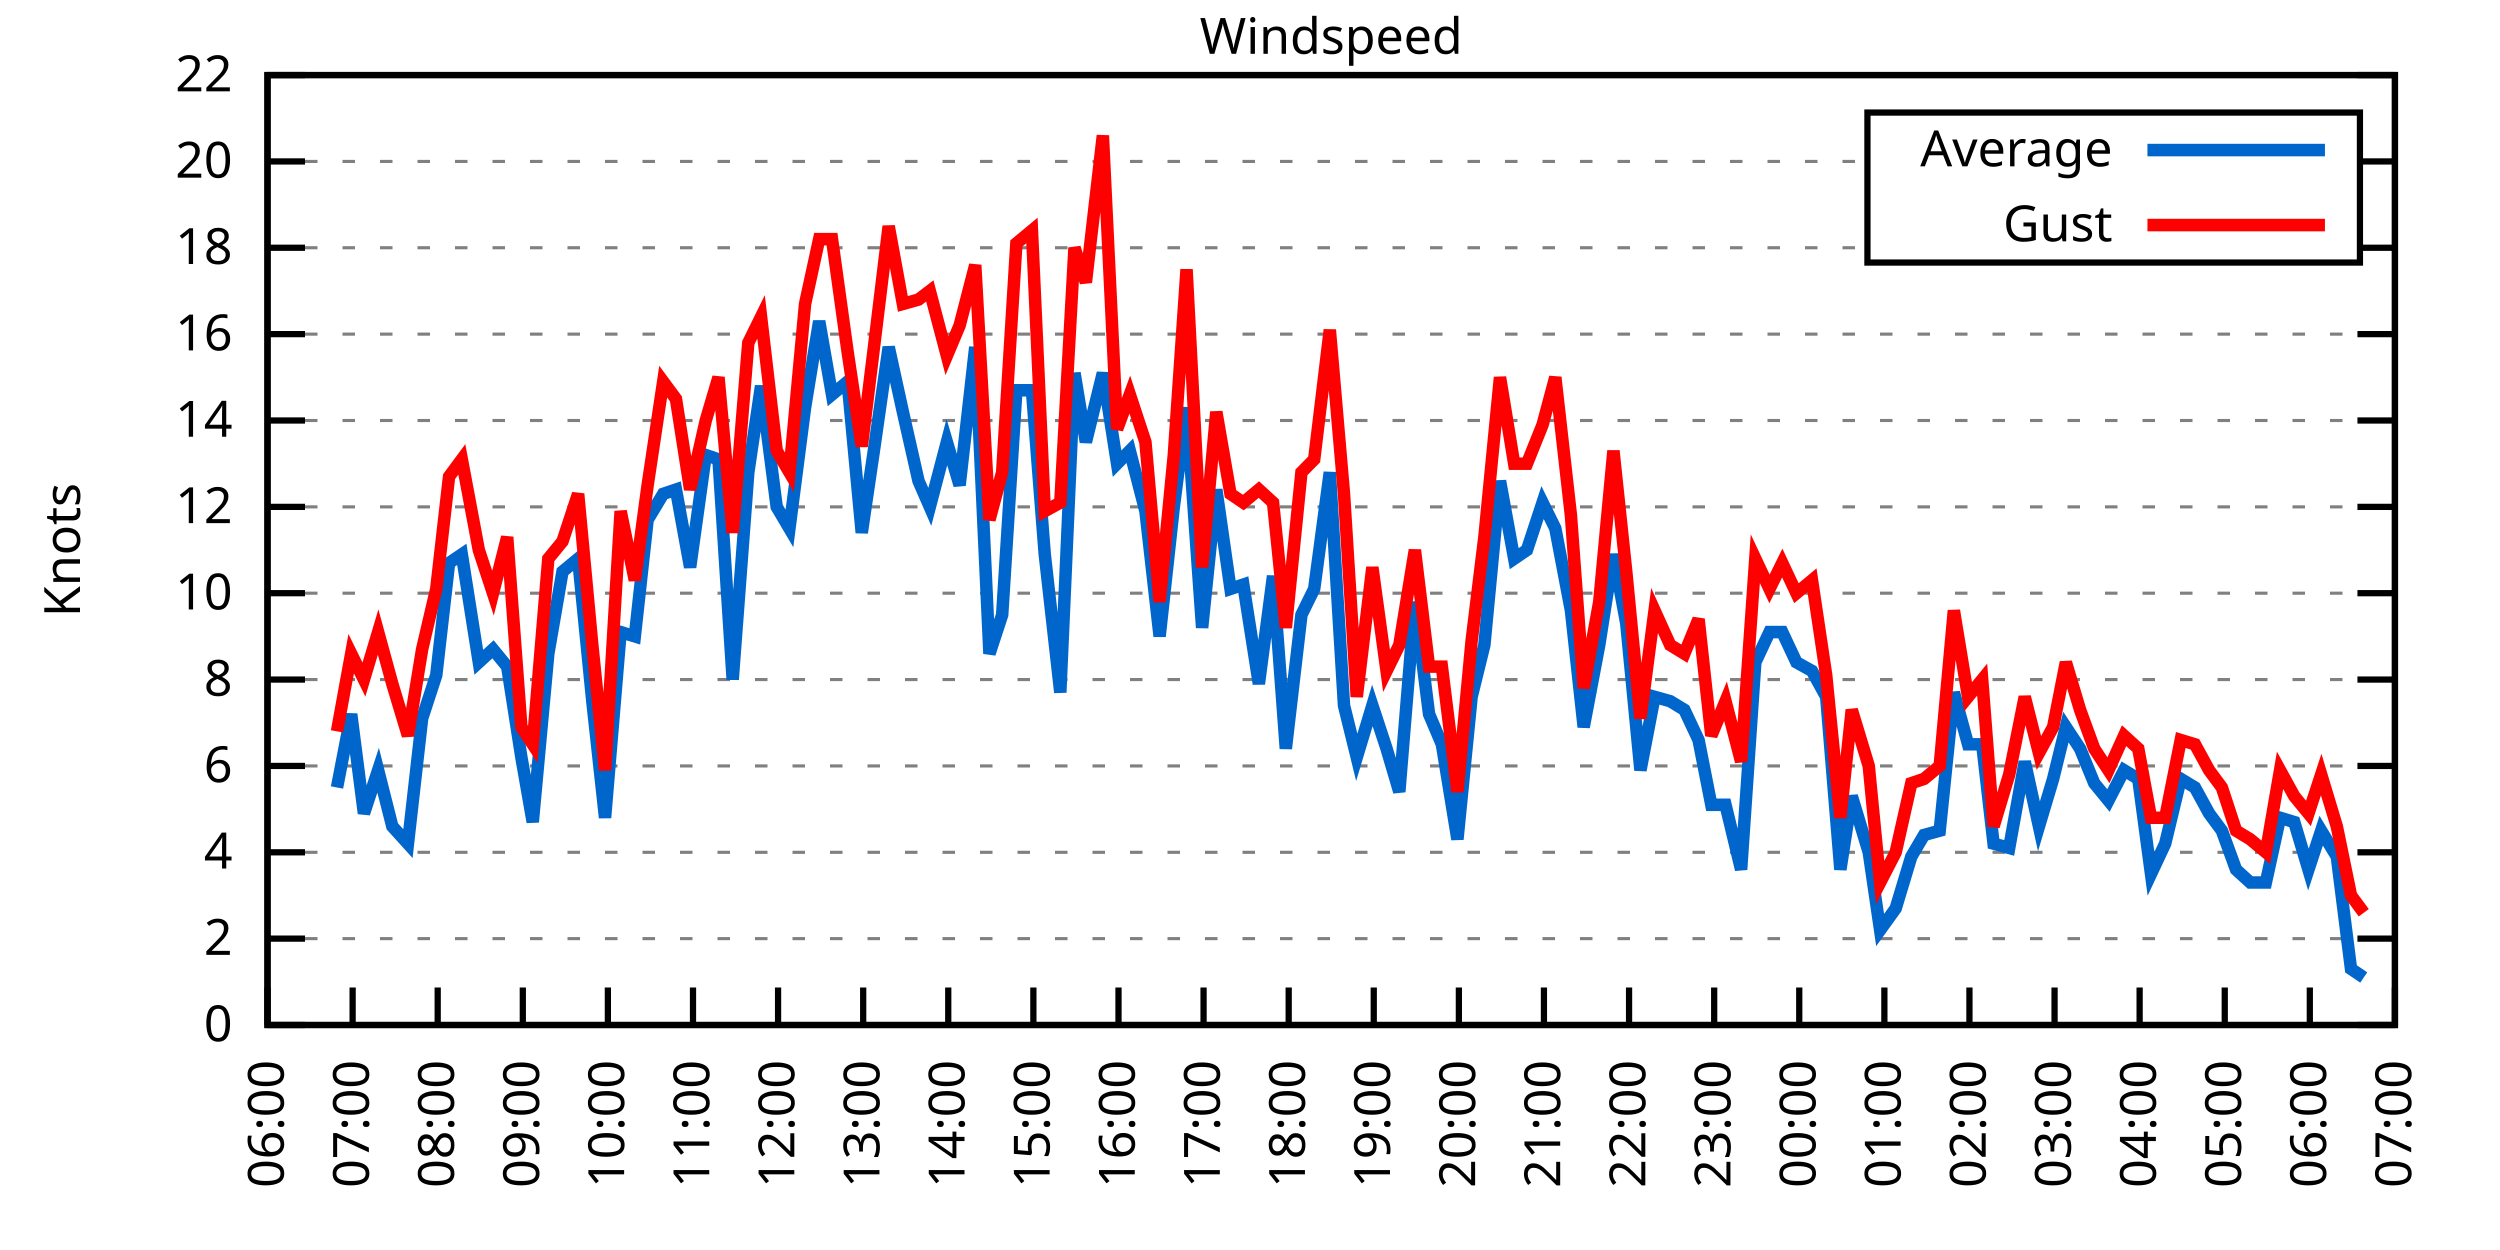
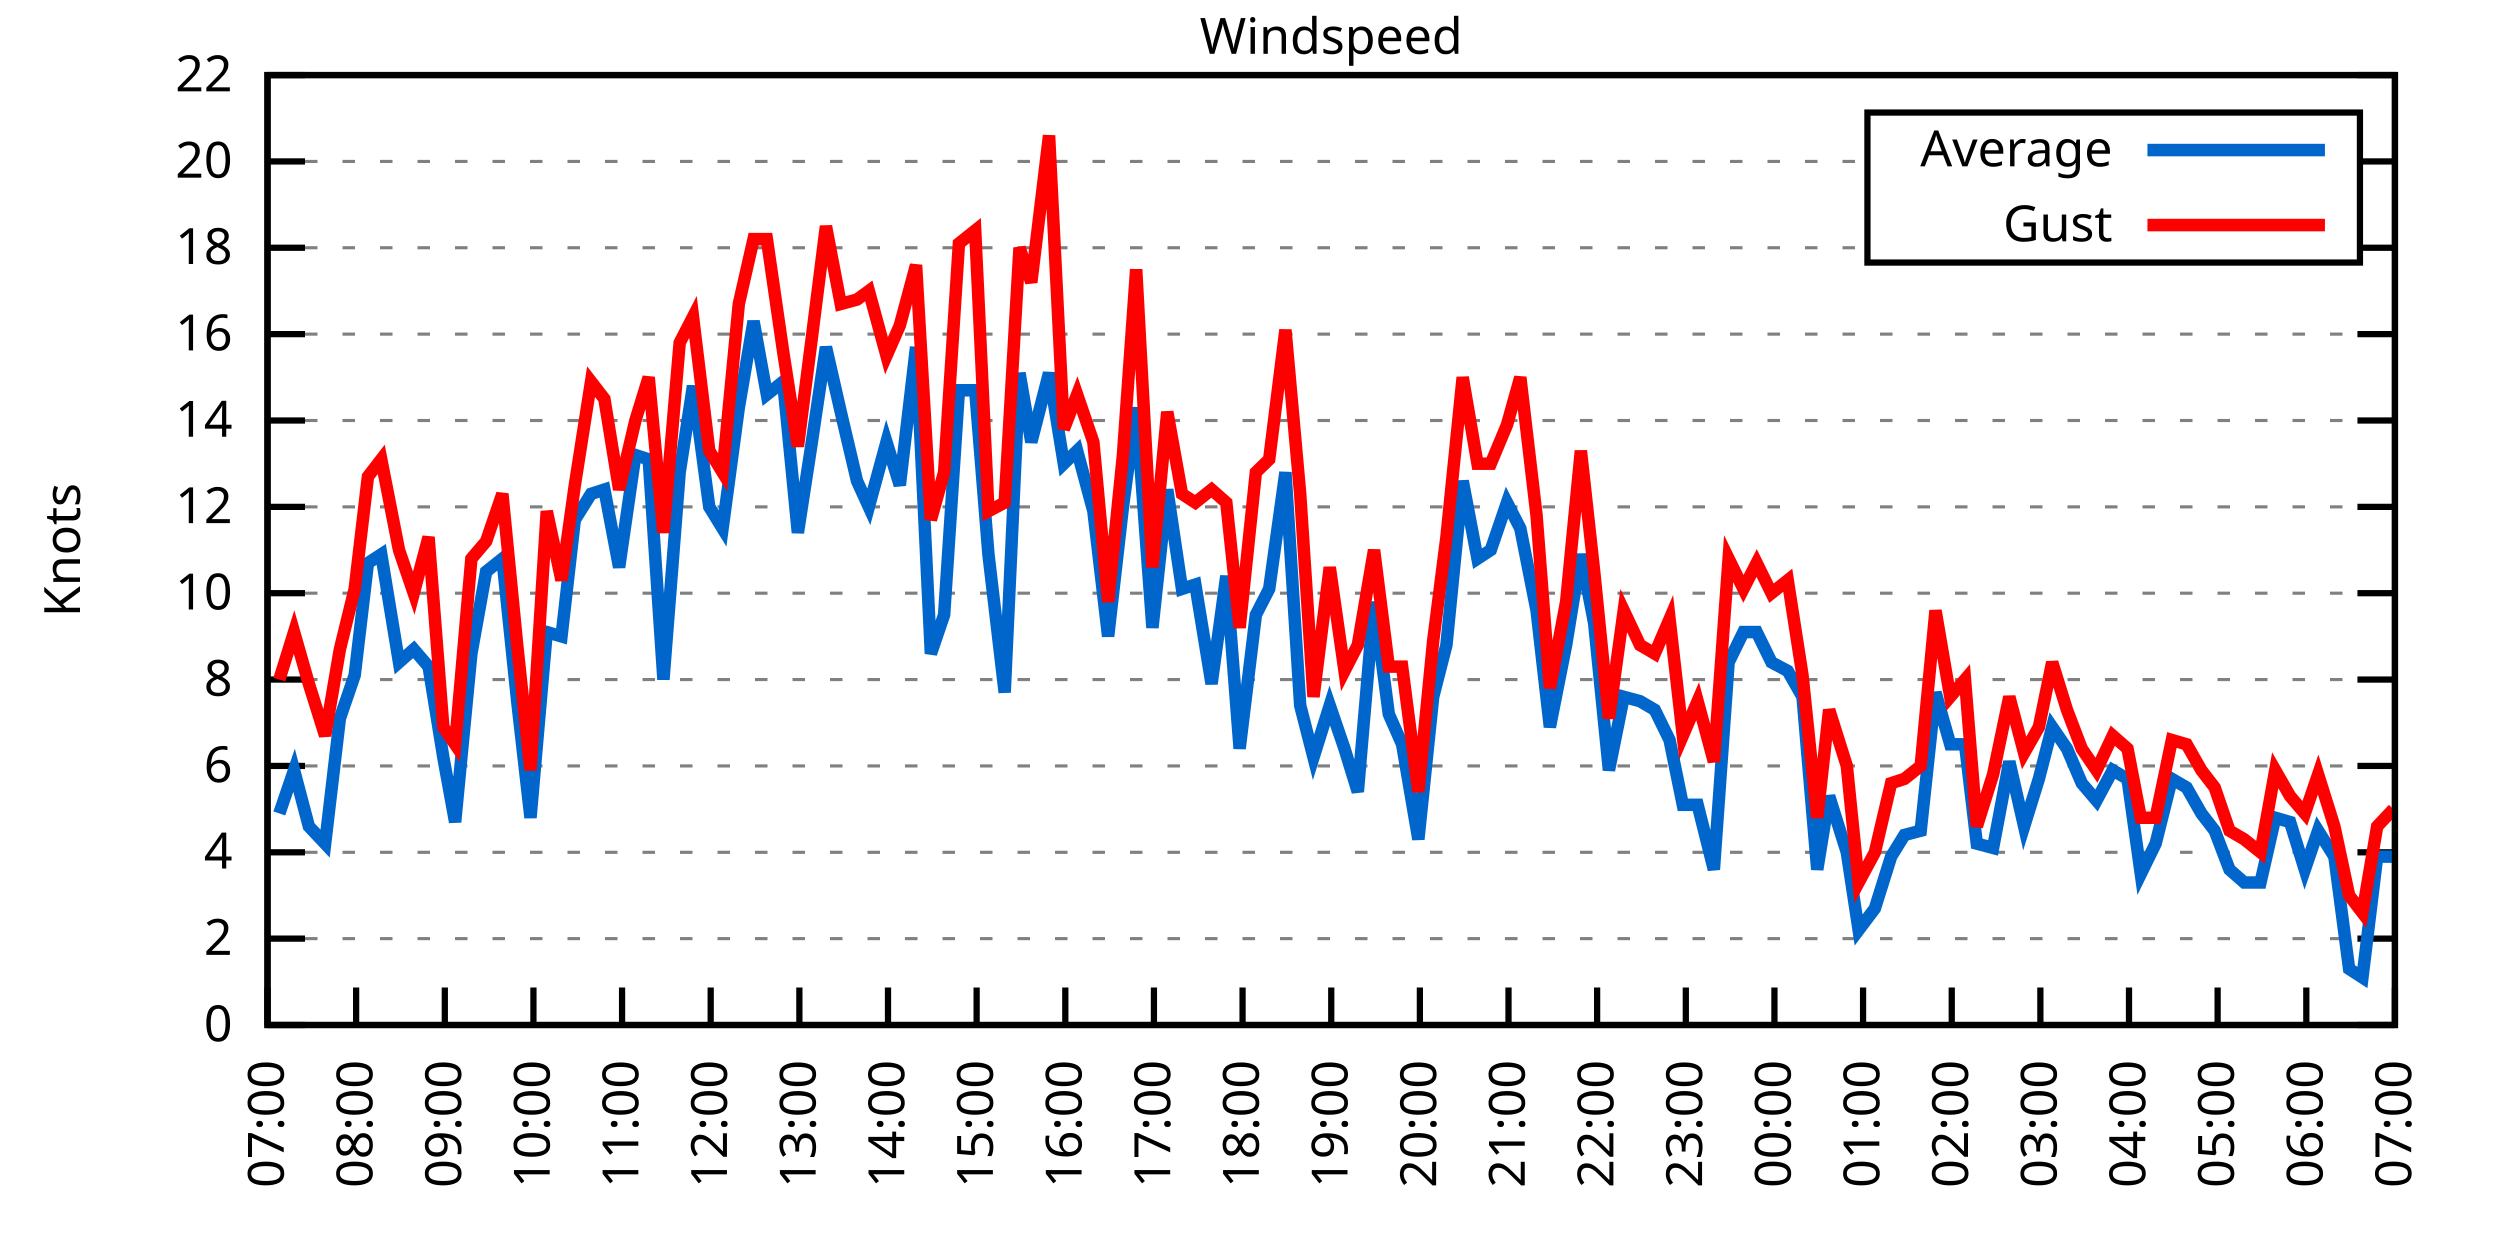
<svg xmlns="http://www.w3.org/2000/svg" xmlns:xlink="http://www.w3.org/1999/xlink" width="400" height="200" viewBox="0 0 400 200">
  <g id="gnuplot_canvas">
    <rect x="0" y="0" width="400" height="200" fill="none" />
    <defs>
      <circle id="gpDot" r="0.5" stroke-width="0.5" stroke="currentColor" />
      <path id="gpPt0" stroke-width="0.333" stroke="currentColor" d="M-1,0 h2 M0,-1 v2" />
      <path id="gpPt1" stroke-width="0.333" stroke="currentColor" d="M-1,-1 L1,1 M1,-1 L-1,1" />
      <path id="gpPt2" stroke-width="0.333" stroke="currentColor" d="M-1,0 L1,0 M0,-1 L0,1 M-1,-1 L1,1 M-1,1 L1,-1" />
      <rect id="gpPt3" stroke-width="0.333" stroke="currentColor" x="-1" y="-1" width="2" height="2" />
      <rect id="gpPt4" stroke-width="0.333" stroke="currentColor" fill="currentColor" x="-1" y="-1" width="2" height="2" />
      <circle id="gpPt5" stroke-width="0.333" stroke="currentColor" cx="0" cy="0" r="1" />
      <use xlink:href="#gpPt5" id="gpPt6" fill="currentColor" stroke="none" />
      <path id="gpPt7" stroke-width="0.333" stroke="currentColor" d="M0,-1.33 L-1.33,0.67 L1.33,0.67 z" />
      <use xlink:href="#gpPt7" id="gpPt8" fill="currentColor" stroke="none" />
      <use xlink:href="#gpPt7" id="gpPt9" stroke="currentColor" transform="rotate(180)" />
      <use xlink:href="#gpPt9" id="gpPt10" fill="currentColor" stroke="none" />
      <use xlink:href="#gpPt3" id="gpPt11" stroke="currentColor" transform="rotate(45)" />
      <use xlink:href="#gpPt11" id="gpPt12" fill="currentColor" stroke="none" />
      <path id="gpPt13" stroke-width="0.333" stroke="currentColor" d="M0,1.330 L1.265,0.411 L0.782,-1.067 L-0.782,-1.076 L-1.265,0.411 z" />
      <use xlink:href="#gpPt13" id="gpPt14" fill="currentColor" stroke="none" />
      <filter id="textbox" filterUnits="objectBoundingBox" x="0" y="0" height="1" width="1">
        <feFlood flood-color="white" flood-opacity="1" result="bgnd" />
        <feComposite in="SourceGraphic" in2="bgnd" operator="atop" />
      </filter>
      <filter id="greybox" filterUnits="objectBoundingBox" x="0" y="0" height="1" width="1">
        <feFlood flood-color="lightgrey" flood-opacity="1" result="grey" />
        <feComposite in="SourceGraphic" in2="grey" operator="atop" />
      </filter>
    </defs>
    <g fill="none" color="white" stroke="currentColor" stroke-width="1.00" stroke-linecap="butt" stroke-linejoin="miter">
</g>
    <g fill="none" color="black" stroke="currentColor" stroke-width="1.00" stroke-linecap="butt" stroke-linejoin="miter">
      <g stroke="none" shape-rendering="crispEdges">
        <polygon fill="rgb(255, 255, 255)" points="42.80,164.00 383.18,164.00 383.18,12.02 42.80,12.02 " />
      </g>
    </g>
    <g fill="none" color="black" stroke="currentColor" stroke-width="1.00" stroke-linecap="butt" stroke-linejoin="miter">
</g>
    <g fill="none" color="black" stroke="black" stroke-width="0.50" stroke-linecap="butt" stroke-linejoin="miter">
</g>
    <g fill="none" color="gray" stroke="currentColor" stroke-width="0.50" stroke-linecap="butt" stroke-linejoin="miter">
      <path stroke="gray" stroke-dasharray="2,4" class="gridline" d="M42.80,164.00 L383.19,164.00  " />
    </g>
    <g fill="none" color="gray" stroke="gray" stroke-width="1.00" stroke-linecap="butt" stroke-linejoin="miter">
</g>
    <g fill="none" color="black" stroke="currentColor" stroke-width="1.00" stroke-linecap="butt" stroke-linejoin="miter">
      <path stroke="black" d="M42.80,164.00 L48.80,164.00 M383.19,164.00 L377.19,164.00  " />
      <g transform="translate(37.20,166.60)" stroke="none" fill="black" font-family="Sans" font-size="8.00" text-anchor="end">
        <text>
          <tspan font-family="Sans"> 0</tspan>
        </text>
      </g>
    </g>
    <g fill="none" color="black" stroke="currentColor" stroke-width="1.00" stroke-linecap="butt" stroke-linejoin="miter">
</g>
    <g fill="none" color="black" stroke="black" stroke-width="0.50" stroke-linecap="butt" stroke-linejoin="miter">
</g>
    <g fill="none" color="gray" stroke="currentColor" stroke-width="0.50" stroke-linecap="butt" stroke-linejoin="miter">
      <path stroke="gray" stroke-dasharray="2,4" class="gridline" d="M42.80,150.18 L383.19,150.18  " />
    </g>
    <g fill="none" color="gray" stroke="gray" stroke-width="1.00" stroke-linecap="butt" stroke-linejoin="miter">
</g>
    <g fill="none" color="black" stroke="currentColor" stroke-width="1.00" stroke-linecap="butt" stroke-linejoin="miter">
      <path stroke="black" d="M42.80,150.18 L48.80,150.18 M383.19,150.18 L377.19,150.18  " />
      <g transform="translate(37.20,152.78)" stroke="none" fill="black" font-family="Sans" font-size="8.00" text-anchor="end">
        <text>
          <tspan font-family="Sans"> 2</tspan>
        </text>
      </g>
    </g>
    <g fill="none" color="black" stroke="currentColor" stroke-width="1.00" stroke-linecap="butt" stroke-linejoin="miter">
</g>
    <g fill="none" color="black" stroke="black" stroke-width="0.50" stroke-linecap="butt" stroke-linejoin="miter">
</g>
    <g fill="none" color="gray" stroke="currentColor" stroke-width="0.50" stroke-linecap="butt" stroke-linejoin="miter">
      <path stroke="gray" stroke-dasharray="2,4" class="gridline" d="M42.80,136.37 L383.19,136.37  " />
    </g>
    <g fill="none" color="gray" stroke="gray" stroke-width="1.00" stroke-linecap="butt" stroke-linejoin="miter">
</g>
    <g fill="none" color="black" stroke="currentColor" stroke-width="1.00" stroke-linecap="butt" stroke-linejoin="miter">
      <path stroke="black" d="M42.80,136.37 L48.80,136.37 M383.19,136.37 L377.19,136.37  " />
      <g transform="translate(37.20,138.97)" stroke="none" fill="black" font-family="Sans" font-size="8.00" text-anchor="end">
        <text>
          <tspan font-family="Sans"> 4</tspan>
        </text>
      </g>
    </g>
    <g fill="none" color="black" stroke="currentColor" stroke-width="1.00" stroke-linecap="butt" stroke-linejoin="miter">
</g>
    <g fill="none" color="black" stroke="black" stroke-width="0.50" stroke-linecap="butt" stroke-linejoin="miter">
</g>
    <g fill="none" color="gray" stroke="currentColor" stroke-width="0.50" stroke-linecap="butt" stroke-linejoin="miter">
      <path stroke="gray" stroke-dasharray="2,4" class="gridline" d="M42.80,122.55 L383.19,122.55  " />
    </g>
    <g fill="none" color="gray" stroke="gray" stroke-width="1.00" stroke-linecap="butt" stroke-linejoin="miter">
</g>
    <g fill="none" color="black" stroke="currentColor" stroke-width="1.00" stroke-linecap="butt" stroke-linejoin="miter">
      <path stroke="black" d="M42.80,122.55 L48.80,122.55 M383.19,122.55 L377.19,122.55  " />
      <g transform="translate(37.20,125.15)" stroke="none" fill="black" font-family="Sans" font-size="8.00" text-anchor="end">
        <text>
          <tspan font-family="Sans"> 6</tspan>
        </text>
      </g>
    </g>
    <g fill="none" color="black" stroke="currentColor" stroke-width="1.00" stroke-linecap="butt" stroke-linejoin="miter">
</g>
    <g fill="none" color="black" stroke="black" stroke-width="0.50" stroke-linecap="butt" stroke-linejoin="miter">
</g>
    <g fill="none" color="gray" stroke="currentColor" stroke-width="0.50" stroke-linecap="butt" stroke-linejoin="miter">
      <path stroke="gray" stroke-dasharray="2,4" class="gridline" d="M42.80,108.73 L383.19,108.73  " />
    </g>
    <g fill="none" color="gray" stroke="gray" stroke-width="1.00" stroke-linecap="butt" stroke-linejoin="miter">
</g>
    <g fill="none" color="black" stroke="currentColor" stroke-width="1.00" stroke-linecap="butt" stroke-linejoin="miter">
      <path stroke="black" d="M42.80,108.73 L48.80,108.73 M383.19,108.73 L377.19,108.73  " />
      <g transform="translate(37.20,111.33)" stroke="none" fill="black" font-family="Sans" font-size="8.00" text-anchor="end">
        <text>
          <tspan font-family="Sans"> 8</tspan>
        </text>
      </g>
    </g>
    <g fill="none" color="black" stroke="currentColor" stroke-width="1.00" stroke-linecap="butt" stroke-linejoin="miter">
</g>
    <g fill="none" color="black" stroke="black" stroke-width="0.50" stroke-linecap="butt" stroke-linejoin="miter">
</g>
    <g fill="none" color="gray" stroke="currentColor" stroke-width="0.50" stroke-linecap="butt" stroke-linejoin="miter">
      <path stroke="gray" stroke-dasharray="2,4" class="gridline" d="M42.80,94.91 L383.19,94.91  " />
    </g>
    <g fill="none" color="gray" stroke="gray" stroke-width="1.00" stroke-linecap="butt" stroke-linejoin="miter">
</g>
    <g fill="none" color="black" stroke="currentColor" stroke-width="1.00" stroke-linecap="butt" stroke-linejoin="miter">
      <path stroke="black" d="M42.80,94.91 L48.80,94.91 M383.19,94.91 L377.19,94.91  " />
      <g transform="translate(37.20,97.51)" stroke="none" fill="black" font-family="Sans" font-size="8.00" text-anchor="end">
        <text>
          <tspan font-family="Sans"> 10</tspan>
        </text>
      </g>
    </g>
    <g fill="none" color="black" stroke="currentColor" stroke-width="1.00" stroke-linecap="butt" stroke-linejoin="miter">
</g>
    <g fill="none" color="black" stroke="black" stroke-width="0.50" stroke-linecap="butt" stroke-linejoin="miter">
</g>
    <g fill="none" color="gray" stroke="currentColor" stroke-width="0.50" stroke-linecap="butt" stroke-linejoin="miter">
      <path stroke="gray" stroke-dasharray="2,4" class="gridline" d="M42.80,81.10 L383.19,81.10  " />
    </g>
    <g fill="none" color="gray" stroke="gray" stroke-width="1.00" stroke-linecap="butt" stroke-linejoin="miter">
</g>
    <g fill="none" color="black" stroke="currentColor" stroke-width="1.00" stroke-linecap="butt" stroke-linejoin="miter">
      <path stroke="black" d="M42.80,81.10 L48.80,81.10 M383.19,81.10 L377.19,81.10  " />
      <g transform="translate(37.20,83.70)" stroke="none" fill="black" font-family="Sans" font-size="8.00" text-anchor="end">
        <text>
          <tspan font-family="Sans"> 12</tspan>
        </text>
      </g>
    </g>
    <g fill="none" color="black" stroke="currentColor" stroke-width="1.00" stroke-linecap="butt" stroke-linejoin="miter">
</g>
    <g fill="none" color="black" stroke="black" stroke-width="0.50" stroke-linecap="butt" stroke-linejoin="miter">
</g>
    <g fill="none" color="gray" stroke="currentColor" stroke-width="0.50" stroke-linecap="butt" stroke-linejoin="miter">
      <path stroke="gray" stroke-dasharray="2,4" class="gridline" d="M42.80,67.28 L383.19,67.28  " />
    </g>
    <g fill="none" color="gray" stroke="gray" stroke-width="1.00" stroke-linecap="butt" stroke-linejoin="miter">
</g>
    <g fill="none" color="black" stroke="currentColor" stroke-width="1.00" stroke-linecap="butt" stroke-linejoin="miter">
      <path stroke="black" d="M42.80,67.28 L48.80,67.28 M383.19,67.28 L377.19,67.28  " />
      <g transform="translate(37.20,69.88)" stroke="none" fill="black" font-family="Sans" font-size="8.00" text-anchor="end">
        <text>
          <tspan font-family="Sans"> 14</tspan>
        </text>
      </g>
    </g>
    <g fill="none" color="black" stroke="currentColor" stroke-width="1.00" stroke-linecap="butt" stroke-linejoin="miter">
</g>
    <g fill="none" color="black" stroke="black" stroke-width="0.50" stroke-linecap="butt" stroke-linejoin="miter">
</g>
    <g fill="none" color="gray" stroke="currentColor" stroke-width="0.50" stroke-linecap="butt" stroke-linejoin="miter">
      <path stroke="gray" stroke-dasharray="2,4" class="gridline" d="M42.80,53.46 L383.19,53.46  " />
    </g>
    <g fill="none" color="gray" stroke="gray" stroke-width="1.00" stroke-linecap="butt" stroke-linejoin="miter">
</g>
    <g fill="none" color="black" stroke="currentColor" stroke-width="1.00" stroke-linecap="butt" stroke-linejoin="miter">
      <path stroke="black" d="M42.80,53.46 L48.80,53.46 M383.19,53.46 L377.19,53.46  " />
      <g transform="translate(37.20,56.06)" stroke="none" fill="black" font-family="Sans" font-size="8.00" text-anchor="end">
        <text>
          <tspan font-family="Sans"> 16</tspan>
        </text>
      </g>
    </g>
    <g fill="none" color="black" stroke="currentColor" stroke-width="1.00" stroke-linecap="butt" stroke-linejoin="miter">
</g>
    <g fill="none" color="black" stroke="black" stroke-width="0.50" stroke-linecap="butt" stroke-linejoin="miter">
</g>
    <g fill="none" color="gray" stroke="currentColor" stroke-width="0.50" stroke-linecap="butt" stroke-linejoin="miter">
      <path stroke="gray" stroke-dasharray="2,4" class="gridline" d="M42.80,39.64 L298.79,39.64 M377.59,39.64 L383.19,39.64  " />
    </g>
    <g fill="none" color="gray" stroke="gray" stroke-width="1.00" stroke-linecap="butt" stroke-linejoin="miter">
</g>
    <g fill="none" color="black" stroke="currentColor" stroke-width="1.00" stroke-linecap="butt" stroke-linejoin="miter">
      <path stroke="black" d="M42.80,39.64 L48.80,39.64 M383.19,39.64 L377.19,39.64  " />
      <g transform="translate(37.20,42.24)" stroke="none" fill="black" font-family="Sans" font-size="8.00" text-anchor="end">
        <text>
          <tspan font-family="Sans"> 18</tspan>
        </text>
      </g>
    </g>
    <g fill="none" color="black" stroke="currentColor" stroke-width="1.00" stroke-linecap="butt" stroke-linejoin="miter">
</g>
    <g fill="none" color="black" stroke="black" stroke-width="0.50" stroke-linecap="butt" stroke-linejoin="miter">
</g>
    <g fill="none" color="gray" stroke="currentColor" stroke-width="0.50" stroke-linecap="butt" stroke-linejoin="miter">
      <path stroke="gray" stroke-dasharray="2,4" class="gridline" d="M42.80,25.83 L298.79,25.83 M377.59,25.83 L383.19,25.83  " />
    </g>
    <g fill="none" color="gray" stroke="gray" stroke-width="1.00" stroke-linecap="butt" stroke-linejoin="miter">
</g>
    <g fill="none" color="black" stroke="currentColor" stroke-width="1.00" stroke-linecap="butt" stroke-linejoin="miter">
      <path stroke="black" d="M42.80,25.83 L48.80,25.83 M383.19,25.83 L377.19,25.83  " />
      <g transform="translate(37.20,28.43)" stroke="none" fill="black" font-family="Sans" font-size="8.00" text-anchor="end">
        <text>
          <tspan font-family="Sans"> 20</tspan>
        </text>
      </g>
    </g>
    <g fill="none" color="black" stroke="currentColor" stroke-width="1.00" stroke-linecap="butt" stroke-linejoin="miter">
</g>
    <g fill="none" color="black" stroke="black" stroke-width="0.50" stroke-linecap="butt" stroke-linejoin="miter">
</g>
    <g fill="none" color="gray" stroke="currentColor" stroke-width="0.50" stroke-linecap="butt" stroke-linejoin="miter">
      <path stroke="gray" stroke-dasharray="2,4" class="gridline" d="M42.80,12.01 L383.19,12.01  " />
    </g>
    <g fill="none" color="gray" stroke="gray" stroke-width="1.00" stroke-linecap="butt" stroke-linejoin="miter">
</g>
    <g fill="none" color="black" stroke="currentColor" stroke-width="1.00" stroke-linecap="butt" stroke-linejoin="miter">
      <path stroke="black" d="M42.80,12.01 L48.80,12.01 M383.19,12.01 L377.19,12.01  " />
      <g transform="translate(37.20,14.61)" stroke="none" fill="black" font-family="Sans" font-size="8.00" text-anchor="end">
        <text>
          <tspan font-family="Sans"> 22</tspan>
        </text>
      </g>
    </g>
    <g fill="none" color="black" stroke="currentColor" stroke-width="1.00" stroke-linecap="butt" stroke-linejoin="miter">
      <path stroke="black" d="M42.80,164.00 L42.80,158.00  " />
      <g transform="translate(45.40,169.60) rotate(270.00)" stroke="none" fill="black" font-family="Sans" font-size="8.00" text-anchor="end">
        <text>
-           <tspan font-family="Sans">06:00</tspan>
-         </text>
-       </g>
-     </g>
-     <g fill="none" color="black" stroke="currentColor" stroke-width="1.00" stroke-linecap="butt" stroke-linejoin="miter">
-       <path stroke="black" d="M56.42,164.00 L56.42,158.00  " />
-       <g transform="translate(59.02,169.60) rotate(270.00)" stroke="none" fill="black" font-family="Sans" font-size="8.00" text-anchor="end">
-         <text>
          <tspan font-family="Sans">07:00</tspan>
        </text>
      </g>
    </g>
    <g fill="none" color="black" stroke="currentColor" stroke-width="1.00" stroke-linecap="butt" stroke-linejoin="miter">
-       <path stroke="black" d="M70.03,164.00 L70.03,158.00  " />
-       <g transform="translate(72.63,169.60) rotate(270.00)" stroke="none" fill="black" font-family="Sans" font-size="8.00" text-anchor="end">
+       <path stroke="black" d="M56.98,164.00 L56.98,158.00  " />
+       <g transform="translate(59.58,169.60) rotate(270.00)" stroke="none" fill="black" font-family="Sans" font-size="8.00" text-anchor="end">
        <text>
          <tspan font-family="Sans">08:00</tspan>
        </text>
      </g>
    </g>
    <g fill="none" color="black" stroke="currentColor" stroke-width="1.00" stroke-linecap="butt" stroke-linejoin="miter">
-       <path stroke="black" d="M83.65,164.00 L83.65,158.00  " />
-       <g transform="translate(86.25,169.60) rotate(270.00)" stroke="none" fill="black" font-family="Sans" font-size="8.00" text-anchor="end">
+       <path stroke="black" d="M71.17,164.00 L71.17,158.00  " />
+       <g transform="translate(73.77,169.60) rotate(270.00)" stroke="none" fill="black" font-family="Sans" font-size="8.00" text-anchor="end">
        <text>
          <tspan font-family="Sans">09:00</tspan>
        </text>
      </g>
    </g>
    <g fill="none" color="black" stroke="currentColor" stroke-width="1.00" stroke-linecap="butt" stroke-linejoin="miter">
-       <path stroke="black" d="M97.26,164.00 L97.26,158.00  " />
-       <g transform="translate(99.86,169.60) rotate(270.00)" stroke="none" fill="black" font-family="Sans" font-size="8.00" text-anchor="end">
+       <path stroke="black" d="M85.35,164.00 L85.35,158.00  " />
+       <g transform="translate(87.95,169.60) rotate(270.00)" stroke="none" fill="black" font-family="Sans" font-size="8.00" text-anchor="end">
        <text>
          <tspan font-family="Sans">10:00</tspan>
        </text>
      </g>
    </g>
    <g fill="none" color="black" stroke="currentColor" stroke-width="1.00" stroke-linecap="butt" stroke-linejoin="miter">
-       <path stroke="black" d="M110.88,164.00 L110.88,158.00  " />
-       <g transform="translate(113.48,169.60) rotate(270.00)" stroke="none" fill="black" font-family="Sans" font-size="8.00" text-anchor="end">
+       <path stroke="black" d="M99.53,164.00 L99.53,158.00  " />
+       <g transform="translate(102.13,169.60) rotate(270.00)" stroke="none" fill="black" font-family="Sans" font-size="8.00" text-anchor="end">
        <text>
          <tspan font-family="Sans">11:00</tspan>
        </text>
      </g>
    </g>
    <g fill="none" color="black" stroke="currentColor" stroke-width="1.00" stroke-linecap="butt" stroke-linejoin="miter">
-       <path stroke="black" d="M124.49,164.00 L124.49,158.00  " />
-       <g transform="translate(127.09,169.60) rotate(270.00)" stroke="none" fill="black" font-family="Sans" font-size="8.00" text-anchor="end">
+       <path stroke="black" d="M113.71,164.00 L113.71,158.00  " />
+       <g transform="translate(116.31,169.60) rotate(270.00)" stroke="none" fill="black" font-family="Sans" font-size="8.00" text-anchor="end">
        <text>
          <tspan font-family="Sans">12:00</tspan>
        </text>
      </g>
    </g>
    <g fill="none" color="black" stroke="currentColor" stroke-width="1.00" stroke-linecap="butt" stroke-linejoin="miter">
-       <path stroke="black" d="M138.11,164.00 L138.11,158.00  " />
-       <g transform="translate(140.71,169.60) rotate(270.00)" stroke="none" fill="black" font-family="Sans" font-size="8.00" text-anchor="end">
+       <path stroke="black" d="M127.90,164.00 L127.90,158.00  " />
+       <g transform="translate(130.50,169.60) rotate(270.00)" stroke="none" fill="black" font-family="Sans" font-size="8.00" text-anchor="end">
        <text>
          <tspan font-family="Sans">13:00</tspan>
        </text>
      </g>
    </g>
    <g fill="none" color="black" stroke="currentColor" stroke-width="1.00" stroke-linecap="butt" stroke-linejoin="miter">
-       <path stroke="black" d="M151.72,164.00 L151.72,158.00  " />
-       <g transform="translate(154.32,169.60) rotate(270.00)" stroke="none" fill="black" font-family="Sans" font-size="8.00" text-anchor="end">
+       <path stroke="black" d="M142.08,164.00 L142.08,158.00  " />
+       <g transform="translate(144.68,169.60) rotate(270.00)" stroke="none" fill="black" font-family="Sans" font-size="8.00" text-anchor="end">
        <text>
          <tspan font-family="Sans">14:00</tspan>
        </text>
      </g>
    </g>
    <g fill="none" color="black" stroke="currentColor" stroke-width="1.00" stroke-linecap="butt" stroke-linejoin="miter">
-       <path stroke="black" d="M165.34,164.00 L165.34,158.00  " />
-       <g transform="translate(167.94,169.60) rotate(270.00)" stroke="none" fill="black" font-family="Sans" font-size="8.00" text-anchor="end">
+       <path stroke="black" d="M156.26,164.00 L156.26,158.00  " />
+       <g transform="translate(158.86,169.60) rotate(270.00)" stroke="none" fill="black" font-family="Sans" font-size="8.00" text-anchor="end">
        <text>
          <tspan font-family="Sans">15:00</tspan>
        </text>
      </g>
    </g>
    <g fill="none" color="black" stroke="currentColor" stroke-width="1.00" stroke-linecap="butt" stroke-linejoin="miter">
-       <path stroke="black" d="M178.96,164.00 L178.96,158.00  " />
-       <g transform="translate(181.56,169.60) rotate(270.00)" stroke="none" fill="black" font-family="Sans" font-size="8.00" text-anchor="end">
+       <path stroke="black" d="M170.45,164.00 L170.45,158.00  " />
+       <g transform="translate(173.05,169.60) rotate(270.00)" stroke="none" fill="black" font-family="Sans" font-size="8.00" text-anchor="end">
        <text>
          <tspan font-family="Sans">16:00</tspan>
        </text>
      </g>
    </g>
    <g fill="none" color="black" stroke="currentColor" stroke-width="1.00" stroke-linecap="butt" stroke-linejoin="miter">
-       <path stroke="black" d="M192.57,164.00 L192.57,158.00  " />
-       <g transform="translate(195.17,169.60) rotate(270.00)" stroke="none" fill="black" font-family="Sans" font-size="8.00" text-anchor="end">
+       <path stroke="black" d="M184.63,164.00 L184.63,158.00  " />
+       <g transform="translate(187.23,169.60) rotate(270.00)" stroke="none" fill="black" font-family="Sans" font-size="8.00" text-anchor="end">
        <text>
          <tspan font-family="Sans">17:00</tspan>
        </text>
      </g>
    </g>
    <g fill="none" color="black" stroke="currentColor" stroke-width="1.00" stroke-linecap="butt" stroke-linejoin="miter">
-       <path stroke="black" d="M206.19,164.00 L206.19,158.00  " />
-       <g transform="translate(208.79,169.60) rotate(270.00)" stroke="none" fill="black" font-family="Sans" font-size="8.00" text-anchor="end">
+       <path stroke="black" d="M198.81,164.00 L198.81,158.00  " />
+       <g transform="translate(201.41,169.60) rotate(270.00)" stroke="none" fill="black" font-family="Sans" font-size="8.00" text-anchor="end">
        <text>
          <tspan font-family="Sans">18:00</tspan>
        </text>
      </g>
    </g>
    <g fill="none" color="black" stroke="currentColor" stroke-width="1.00" stroke-linecap="butt" stroke-linejoin="miter">
-       <path stroke="black" d="M219.80,164.00 L219.80,158.00  " />
-       <g transform="translate(222.40,169.60) rotate(270.00)" stroke="none" fill="black" font-family="Sans" font-size="8.00" text-anchor="end">
+       <path stroke="black" d="M213.00,164.00 L213.00,158.00  " />
+       <g transform="translate(215.60,169.60) rotate(270.00)" stroke="none" fill="black" font-family="Sans" font-size="8.00" text-anchor="end">
        <text>
          <tspan font-family="Sans">19:00</tspan>
        </text>
      </g>
    </g>
    <g fill="none" color="black" stroke="currentColor" stroke-width="1.00" stroke-linecap="butt" stroke-linejoin="miter">
-       <path stroke="black" d="M233.42,164.00 L233.42,158.00  " />
-       <g transform="translate(236.02,169.60) rotate(270.00)" stroke="none" fill="black" font-family="Sans" font-size="8.00" text-anchor="end">
+       <path stroke="black" d="M227.18,164.00 L227.18,158.00  " />
+       <g transform="translate(229.78,169.60) rotate(270.00)" stroke="none" fill="black" font-family="Sans" font-size="8.00" text-anchor="end">
        <text>
          <tspan font-family="Sans">20:00</tspan>
        </text>
      </g>
    </g>
    <g fill="none" color="black" stroke="currentColor" stroke-width="1.00" stroke-linecap="butt" stroke-linejoin="miter">
-       <path stroke="black" d="M247.03,164.00 L247.03,158.00  " />
-       <g transform="translate(249.63,169.60) rotate(270.00)" stroke="none" fill="black" font-family="Sans" font-size="8.00" text-anchor="end">
+       <path stroke="black" d="M241.36,164.00 L241.36,158.00  " />
+       <g transform="translate(243.96,169.60) rotate(270.00)" stroke="none" fill="black" font-family="Sans" font-size="8.00" text-anchor="end">
        <text>
          <tspan font-family="Sans">21:00</tspan>
        </text>
      </g>
    </g>
    <g fill="none" color="black" stroke="currentColor" stroke-width="1.00" stroke-linecap="butt" stroke-linejoin="miter">
-       <path stroke="black" d="M260.65,164.00 L260.65,158.00  " />
-       <g transform="translate(263.25,169.60) rotate(270.00)" stroke="none" fill="black" font-family="Sans" font-size="8.00" text-anchor="end">
+       <path stroke="black" d="M255.54,164.00 L255.54,158.00  " />
+       <g transform="translate(258.14,169.60) rotate(270.00)" stroke="none" fill="black" font-family="Sans" font-size="8.00" text-anchor="end">
        <text>
          <tspan font-family="Sans">22:00</tspan>
        </text>
      </g>
    </g>
    <g fill="none" color="black" stroke="currentColor" stroke-width="1.00" stroke-linecap="butt" stroke-linejoin="miter">
-       <path stroke="black" d="M274.27,164.00 L274.27,158.00  " />
-       <g transform="translate(276.87,169.60) rotate(270.00)" stroke="none" fill="black" font-family="Sans" font-size="8.00" text-anchor="end">
+       <path stroke="black" d="M269.73,164.00 L269.73,158.00  " />
+       <g transform="translate(272.33,169.60) rotate(270.00)" stroke="none" fill="black" font-family="Sans" font-size="8.00" text-anchor="end">
        <text>
          <tspan font-family="Sans">23:00</tspan>
        </text>
      </g>
    </g>
    <g fill="none" color="black" stroke="currentColor" stroke-width="1.00" stroke-linecap="butt" stroke-linejoin="miter">
-       <path stroke="black" d="M287.88,164.00 L287.88,158.00  " />
-       <g transform="translate(290.48,169.60) rotate(270.00)" stroke="none" fill="black" font-family="Sans" font-size="8.00" text-anchor="end">
+       <path stroke="black" d="M283.91,164.00 L283.91,158.00  " />
+       <g transform="translate(286.51,169.60) rotate(270.00)" stroke="none" fill="black" font-family="Sans" font-size="8.00" text-anchor="end">
        <text>
          <tspan font-family="Sans">00:00</tspan>
        </text>
      </g>
    </g>
    <g fill="none" color="black" stroke="currentColor" stroke-width="1.00" stroke-linecap="butt" stroke-linejoin="miter">
-       <path stroke="black" d="M301.50,164.00 L301.50,158.00  " />
-       <g transform="translate(304.10,169.60) rotate(270.00)" stroke="none" fill="black" font-family="Sans" font-size="8.00" text-anchor="end">
+       <path stroke="black" d="M298.09,164.00 L298.09,158.00  " />
+       <g transform="translate(300.69,169.60) rotate(270.00)" stroke="none" fill="black" font-family="Sans" font-size="8.00" text-anchor="end">
        <text>
          <tspan font-family="Sans">01:00</tspan>
        </text>
      </g>
    </g>
    <g fill="none" color="black" stroke="currentColor" stroke-width="1.00" stroke-linecap="butt" stroke-linejoin="miter">
-       <path stroke="black" d="M315.11,164.00 L315.11,158.00  " />
-       <g transform="translate(317.71,169.60) rotate(270.00)" stroke="none" fill="black" font-family="Sans" font-size="8.00" text-anchor="end">
+       <path stroke="black" d="M312.28,164.00 L312.28,158.00  " />
+       <g transform="translate(314.88,169.60) rotate(270.00)" stroke="none" fill="black" font-family="Sans" font-size="8.00" text-anchor="end">
        <text>
          <tspan font-family="Sans">02:00</tspan>
        </text>
      </g>
    </g>
    <g fill="none" color="black" stroke="currentColor" stroke-width="1.00" stroke-linecap="butt" stroke-linejoin="miter">
-       <path stroke="black" d="M328.73,164.00 L328.73,158.00  " />
-       <g transform="translate(331.33,169.60) rotate(270.00)" stroke="none" fill="black" font-family="Sans" font-size="8.00" text-anchor="end">
+       <path stroke="black" d="M326.46,164.00 L326.46,158.00  " />
+       <g transform="translate(329.06,169.60) rotate(270.00)" stroke="none" fill="black" font-family="Sans" font-size="8.00" text-anchor="end">
        <text>
          <tspan font-family="Sans">03:00</tspan>
        </text>
      </g>
    </g>
    <g fill="none" color="black" stroke="currentColor" stroke-width="1.00" stroke-linecap="butt" stroke-linejoin="miter">
-       <path stroke="black" d="M342.34,164.00 L342.34,158.00  " />
-       <g transform="translate(344.94,169.60) rotate(270.00)" stroke="none" fill="black" font-family="Sans" font-size="8.00" text-anchor="end">
+       <path stroke="black" d="M340.64,164.00 L340.64,158.00  " />
+       <g transform="translate(343.24,169.60) rotate(270.00)" stroke="none" fill="black" font-family="Sans" font-size="8.00" text-anchor="end">
        <text>
          <tspan font-family="Sans">04:00</tspan>
        </text>
      </g>
    </g>
    <g fill="none" color="black" stroke="currentColor" stroke-width="1.00" stroke-linecap="butt" stroke-linejoin="miter">
-       <path stroke="black" d="M355.96,164.00 L355.96,158.00  " />
-       <g transform="translate(358.56,169.60) rotate(270.00)" stroke="none" fill="black" font-family="Sans" font-size="8.00" text-anchor="end">
+       <path stroke="black" d="M354.82,164.00 L354.82,158.00  " />
+       <g transform="translate(357.42,169.60) rotate(270.00)" stroke="none" fill="black" font-family="Sans" font-size="8.00" text-anchor="end">
        <text>
          <tspan font-family="Sans">05:00</tspan>
        </text>
      </g>
    </g>
    <g fill="none" color="black" stroke="currentColor" stroke-width="1.00" stroke-linecap="butt" stroke-linejoin="miter">
-       <path stroke="black" d="M369.57,164.00 L369.57,158.00  " />
-       <g transform="translate(372.17,169.60) rotate(270.00)" stroke="none" fill="black" font-family="Sans" font-size="8.00" text-anchor="end">
+       <path stroke="black" d="M369.01,164.00 L369.01,158.00  " />
+       <g transform="translate(371.61,169.60) rotate(270.00)" stroke="none" fill="black" font-family="Sans" font-size="8.00" text-anchor="end">
        <text>
          <tspan font-family="Sans">06:00</tspan>
        </text>
      </g>
    </g>
    <g fill="none" color="black" stroke="currentColor" stroke-width="1.00" stroke-linecap="butt" stroke-linejoin="miter">
      <path stroke="black" d="M383.19,164.00 L383.19,158.00  " />
      <g transform="translate(385.79,169.60) rotate(270.00)" stroke="none" fill="black" font-family="Sans" font-size="8.00" text-anchor="end">
        <text>
          <tspan font-family="Sans">07:00</tspan>
        </text>
      </g>
    </g>
    <g fill="none" color="black" stroke="currentColor" stroke-width="1.00" stroke-linecap="butt" stroke-linejoin="miter">
</g>
    <g fill="none" color="black" stroke="currentColor" stroke-width="1.00" stroke-linecap="butt" stroke-linejoin="miter">
      <path stroke="black" d="M42.80,12.01 L42.80,164.00 L383.19,164.00 L383.19,12.01 L42.80,12.01 Z  " />
    </g>
    <g fill="none" color="black" stroke="currentColor" stroke-width="1.00" stroke-linecap="butt" stroke-linejoin="miter">
</g>
    <g fill="none" color="black" stroke="currentColor" stroke-width="1.00" stroke-linecap="butt" stroke-linejoin="miter">
      <path stroke="black" d="M298.79,42.01 L298.79,18.01 L377.59,18.01 L377.59,42.01 L298.79,42.01 Z  " />
    </g>
    <g id="Windspeed_plot_1">
      <g fill="none" color="white" stroke="black" stroke-width="2.00" stroke-linecap="butt" stroke-linejoin="miter">
</g>
      <g fill="none" color="black" stroke="currentColor" stroke-width="2.00" stroke-linecap="butt" stroke-linejoin="miter">
        <g transform="translate(337.99,26.61)" stroke="none" fill="black" font-family="Sans" font-size="8.00" text-anchor="end">
          <text>
            <tspan font-family="Sans">Average</tspan>
          </text>
        </g>
      </g>
      <g fill="none" color="black" stroke="currentColor" stroke-width="2.00" stroke-linecap="butt" stroke-linejoin="miter">
-         <path stroke="rgb(  0, 102, 204)" d="M343.59,24.01 L371.99,24.01 M53.92,126.00 L56.19,114.26 L58.23,130.15 L60.50,123.24 L62.77,132.22 L65.27,134.98   L67.54,114.95 L69.80,108.04 L71.85,90.08 L73.89,88.70 L76.61,105.97 L78.88,103.89 L81.15,106.66 L83.42,121.17   L85.24,131.53 L87.73,104.59 L90.00,91.46 L92.50,89.39 L94.77,112.19 L96.81,130.84 L99.30,101.13 L101.57,101.82   L103.62,83.17 L106.11,79.02 L108.15,78.33 L110.42,90.77 L112.92,72.81 L114.96,73.50 L117.23,108.73 L119.73,75.57   L121.77,61.75 L124.27,81.10 L126.31,84.55 L128.81,65.21 L131.07,51.39 L133.12,63.13 L135.61,61.06 L137.88,85.24   L139.92,71.42 L142.19,55.53 L144.46,65.90 L146.96,76.95 L148.77,81.10 L151.50,70.73 L153.54,77.64 L156.04,55.53   L158.31,104.59 L160.35,98.37 L162.62,62.44 L165.11,62.44 L167.16,88.70 L169.65,110.80 L171.92,59.68 L173.74,70.73   L176.46,59.68 L178.73,74.19 L180.77,72.12 L183.27,81.79 L185.54,101.82 L187.81,81.10 L189.85,65.21 L192.34,100.44   L194.61,78.33 L196.88,94.22 L198.93,93.53 L201.42,109.42 L203.69,92.15 L205.73,119.78 L208.23,98.37 L210.27,94.22   L212.77,75.57 L215.04,112.88 L217.08,121.17 L219.58,112.88 L221.85,119.78 L223.89,126.69 L226.38,96.30 L228.65,114.26   L230.70,119.09 L233.19,134.29 L235.46,111.49 L237.50,103.20 L240.00,76.95 L242.27,89.39 L244.31,88.00 L246.81,80.41   L248.85,84.55 L251.35,97.68 L253.39,116.33 L255.88,103.20 L258.15,88.70 L260.20,99.75 L262.47,123.24 L264.73,111.49   L267.23,112.19 L269.50,113.57 L271.77,118.40 L273.81,128.77 L276.08,128.77 L278.58,139.13 L280.85,105.97 L283.12,101.13   L285.16,101.13 L287.43,105.97 L289.92,107.35 L292.19,111.49 L294.46,139.13 L296.28,127.38 L299.00,136.37 L300.82,148.80   L303.31,145.35 L305.81,137.06 L307.85,133.60 L310.35,132.91 L312.62,110.80 L314.89,119.09 L317.15,119.09 L318.97,134.98   L321.47,135.67 L323.96,121.86 L326.23,132.22 L328.50,124.62 L330.54,116.33 L332.81,119.78 L335.08,125.31 L337.35,128.08   L339.85,123.24 L342.12,124.62 L344.16,139.82 L346.43,134.98 L348.92,124.62 L351.19,126.00 L353.46,130.15 L355.50,132.91   L357.77,139.13 L360.04,141.20 L362.54,141.20 L364.81,130.84 L367.08,131.53 L369.35,139.13 L371.39,132.91 L373.89,137.06   L376.16,155.02 L378.20,156.40  " />
+         <path stroke="rgb(  0, 102, 204)" d="M343.59,24.01 L371.99,24.01 M44.69,130.15 L47.05,123.24 L49.42,132.22 L52.02,134.98 L54.38,114.95 L56.75,108.04   L58.87,90.08 L61.00,88.70 L63.84,105.97 L66.20,103.89 L68.57,106.66 L70.93,121.17 L72.82,131.53 L75.42,104.59   L77.78,91.46 L80.38,89.39 L82.75,112.19 L84.88,130.84 L87.48,101.13 L89.84,101.82 L91.97,83.17 L94.57,79.02   L96.70,78.33 L99.06,90.77 L101.66,72.81 L103.79,73.50 L106.15,108.73 L108.75,75.57 L110.88,61.75 L113.48,81.10   L115.61,84.55 L118.21,65.21 L120.57,51.39 L122.70,63.13 L125.30,61.06 L127.66,85.24 L129.79,71.42 L132.15,55.53   L134.52,65.90 L137.12,76.95 L139.01,81.10 L141.84,70.73 L143.97,77.64 L146.57,55.53 L148.94,104.59 L151.06,98.37   L153.43,62.44 L156.03,62.44 L158.15,88.70 L160.75,110.80 L163.12,59.68 L165.01,70.73 L167.85,59.68 L170.21,74.19   L172.34,72.12 L174.94,81.79 L177.30,101.82 L179.67,81.10 L181.79,65.21 L184.39,100.44 L186.76,78.33 L189.12,94.22   L191.25,93.53 L193.85,109.42 L196.21,92.15 L198.34,119.78 L200.94,98.37 L203.07,94.22 L205.67,75.57 L208.03,112.88   L210.16,121.17 L212.76,112.88 L215.12,119.78 L217.25,126.69 L219.85,96.30 L222.21,114.26 L224.34,119.09 L226.94,134.29   L229.31,111.49 L231.43,103.20 L234.03,76.95 L236.40,89.39 L238.52,88.00 L241.12,80.41 L243.25,84.55 L245.85,97.68   L247.98,116.33 L250.58,103.20 L252.94,88.70 L255.07,99.75 L257.43,123.24 L259.80,111.49 L262.40,112.19 L264.76,113.57   L267.13,118.40 L269.25,128.77 L271.62,128.77 L274.22,139.13 L276.58,105.97 L278.95,101.13 L281.07,101.13 L283.44,105.97   L286.04,107.35 L288.40,111.49 L290.76,139.13 L292.66,127.38 L295.49,136.37 L297.38,148.80 L299.98,145.35 L302.58,137.06   L304.71,133.60 L307.31,132.91 L309.68,110.80 L312.04,119.09 L314.40,119.09 L316.29,134.98 L318.89,135.67 L321.49,121.86   L323.86,132.22 L326.22,124.62 L328.35,116.33 L330.71,119.78 L333.08,125.31 L335.44,128.08 L338.04,123.24 L340.40,124.62   L342.53,139.82 L344.90,134.98 L347.50,124.62 L349.86,126.00 L352.22,130.15 L354.35,132.91 L356.72,139.13 L359.08,141.20   L361.68,141.20 L364.04,130.84 L366.41,131.53 L368.77,139.13 L370.90,132.91 L373.50,137.06 L375.86,155.02 L377.99,156.40   L380.35,137.06 L382.95,137.06  " />
      </g>
    </g>
    <g id="Windspeed_plot_2">
      <g fill="none" color="black" stroke="currentColor" stroke-width="2.00" stroke-linecap="butt" stroke-linejoin="miter">
        <g transform="translate(337.99,38.61)" stroke="none" fill="black" font-family="Sans" font-size="8.00" text-anchor="end">
          <text>
            <tspan font-family="Sans">Gust</tspan>
          </text>
        </g>
      </g>
      <g fill="none" color="black" stroke="currentColor" stroke-width="2.00" stroke-linecap="butt" stroke-linejoin="miter">
-         <path stroke="rgb(255,   0,   0)" d="M343.59,36.01 L371.99,36.01 M53.92,117.02 L56.19,104.59 L58.23,108.73 L60.50,101.13 L62.77,109.42 L65.27,117.71   L67.54,103.89 L69.80,94.22 L71.85,76.26 L73.89,73.50 L76.61,88.00 L78.88,94.91 L81.15,85.93 L83.42,116.33   L85.24,119.09 L87.73,89.39 L90.00,86.62 L92.50,79.02 L94.77,103.20 L96.81,123.24 L99.30,81.79 L101.57,92.84   L103.62,77.64 L106.11,61.06 L108.15,63.82 L110.42,78.33 L112.92,67.28 L114.96,60.37 L117.23,85.24 L119.73,54.84   L121.77,50.70 L124.27,72.12 L126.31,75.57 L128.81,48.63 L131.07,38.26 L133.12,38.26 L135.61,56.23 L137.88,71.42   L139.92,54.84 L142.19,36.19 L144.46,48.63 L146.96,47.93 L148.77,46.55 L151.50,56.92 L153.54,52.08 L156.04,42.41   L158.31,83.17 L160.35,75.57 L162.62,38.95 L165.11,36.88 L167.16,81.79 L169.65,80.41 L171.92,39.64 L173.74,45.17   L176.46,21.68 L178.73,68.66 L180.77,63.13 L183.27,70.73 L185.54,96.30 L187.81,72.81 L189.85,43.10 L192.34,90.77   L194.61,65.90 L196.88,79.02 L198.93,80.41 L201.42,78.33 L203.69,80.41 L205.73,100.44 L208.23,75.57 L210.27,73.50   L212.77,52.77 L215.04,79.02 L217.08,111.49 L219.58,90.77 L221.85,107.35 L223.89,103.20 L226.38,88.00 L228.65,106.66   L230.70,106.66 L233.19,126.69 L235.46,102.51 L237.50,85.93 L240.00,60.37 L242.27,74.19 L244.31,74.19 L246.81,67.97   L248.85,60.37 L251.35,82.48 L253.39,110.11 L255.88,96.30 L258.15,72.12 L260.20,91.46 L262.47,114.95 L264.73,97.68   L267.23,103.20 L269.50,104.59 L271.77,99.06 L273.81,117.71 L276.08,112.19 L278.58,121.86 L280.85,89.39 L283.12,94.22   L285.16,90.08 L287.43,94.91 L289.92,92.84 L292.19,108.04 L294.46,130.84 L296.28,113.57 L299.00,122.55 L300.82,141.20   L303.31,136.37 L305.81,125.31 L307.85,124.62 L310.35,122.55 L312.62,97.68 L314.89,111.49 L317.15,108.73 L318.97,132.22   L321.47,123.93 L323.96,111.49 L326.23,120.48 L328.50,116.33 L330.54,105.97 L332.81,113.57 L335.08,119.78 L337.35,123.24   L339.85,117.71 L342.12,119.78 L344.16,130.84 L346.43,130.84 L348.92,118.40 L351.19,119.09 L353.46,123.24 L355.50,126.00   L357.77,132.91 L360.04,134.29 L362.54,136.37 L364.81,123.24 L367.08,127.38 L369.35,130.15 L371.39,123.93 L373.89,132.22   L376.16,143.27 L378.20,146.04  " />
+         <path stroke="rgb(255,   0,   0)" d="M343.59,36.01 L371.99,36.01 M44.69,108.73 L47.05,101.13 L49.42,109.42 L52.02,117.71 L54.38,103.89 L56.75,94.22   L58.87,76.26 L61.00,73.50 L63.84,88.00 L66.20,94.91 L68.57,85.93 L70.93,116.33 L72.82,119.09 L75.42,89.39   L77.78,86.62 L80.38,79.02 L82.75,103.20 L84.88,123.24 L87.48,81.79 L89.84,92.84 L91.97,77.64 L94.57,61.06   L96.70,63.82 L99.06,78.33 L101.66,67.28 L103.79,60.37 L106.15,85.24 L108.75,54.84 L110.88,50.70 L113.48,72.12   L115.61,75.57 L118.21,48.63 L120.57,38.26 L122.70,38.26 L125.30,56.23 L127.66,71.42 L129.79,54.84 L132.15,36.19   L134.52,48.63 L137.12,47.93 L139.01,46.55 L141.84,56.92 L143.97,52.08 L146.57,42.41 L148.94,83.17 L151.06,75.57   L153.43,38.95 L156.03,36.88 L158.15,81.79 L160.75,80.41 L163.12,39.64 L165.01,45.17 L167.85,21.68 L170.21,68.66   L172.34,63.13 L174.94,70.73 L177.30,96.30 L179.67,72.81 L181.79,43.10 L184.39,90.77 L186.76,65.90 L189.12,79.02   L191.25,80.41 L193.85,78.33 L196.21,80.41 L198.34,100.44 L200.94,75.57 L203.07,73.50 L205.67,52.77 L208.03,79.02   L210.16,111.49 L212.76,90.77 L215.12,107.35 L217.25,103.20 L219.85,88.00 L222.21,106.66 L224.34,106.66 L226.94,126.69   L229.31,102.51 L231.43,85.93 L234.03,60.37 L236.40,74.19 L238.52,74.19 L241.12,67.97 L243.25,60.37 L245.85,82.48   L247.98,110.11 L250.58,96.30 L252.94,72.12 L255.07,91.46 L257.43,114.95 L259.80,97.68 L262.40,103.20 L264.76,104.59   L267.13,99.06 L269.25,117.71 L271.62,112.19 L274.22,121.86 L276.58,89.39 L278.95,94.22 L281.07,90.08 L283.44,94.91   L286.04,92.84 L288.40,108.04 L290.76,130.84 L292.66,113.57 L295.49,122.55 L297.38,141.20 L299.98,136.37 L302.58,125.31   L304.71,124.62 L307.31,122.55 L309.68,97.68 L312.04,111.49 L314.40,108.73 L316.29,132.22 L318.89,123.93 L321.49,111.49   L323.86,120.48 L326.22,116.33 L328.35,105.97 L330.71,113.57 L333.08,119.78 L335.44,123.24 L338.04,117.71 L340.40,119.78   L342.53,130.84 L344.90,130.84 L347.50,118.40 L349.86,119.09 L352.22,123.24 L354.35,126.00 L356.72,132.91 L359.08,134.29   L361.68,136.37 L364.04,123.24 L366.41,127.38 L368.77,130.15 L370.90,123.93 L373.50,132.22 L375.86,143.27 L377.99,146.04   L380.35,132.22 L382.95,129.46  " />
      </g>
    </g>
    <g fill="none" color="black" stroke="currentColor" stroke-width="2.00" stroke-linecap="butt" stroke-linejoin="miter">
</g>
    <g fill="none" color="black" stroke="black" stroke-width="1.00" stroke-linecap="butt" stroke-linejoin="miter">
</g>
    <g fill="none" color="black" stroke="currentColor" stroke-width="1.00" stroke-linecap="butt" stroke-linejoin="miter">
      <path stroke="black" d="M42.80,12.01 L42.80,164.00 L383.19,164.00 L383.19,12.01 L42.80,12.01 Z  " />
      <g transform="translate(12.80,88.01) rotate(270.00)" stroke="none" fill="black" font-family="Sans" font-size="8.00" text-anchor="middle">
        <text>
          <tspan font-family="Sans">Knots</tspan>
        </text>
      </g>
    </g>
    <g fill="none" color="black" stroke="currentColor" stroke-width="1.00" stroke-linecap="butt" stroke-linejoin="miter">
</g>
    <g fill="none" color="black" stroke="currentColor" stroke-width="1.00" stroke-linecap="butt" stroke-linejoin="miter">
      <g transform="translate(212.99,8.61)" stroke="none" fill="black" font-family="Sans" font-size="8.00" text-anchor="middle">
        <text>
          <tspan font-family="Sans">Windspeed</tspan>
        </text>
      </g>
    </g>
    <g fill="none" color="black" stroke="currentColor" stroke-width="1.00" stroke-linecap="butt" stroke-linejoin="miter">
</g>
  </g>
</svg>
